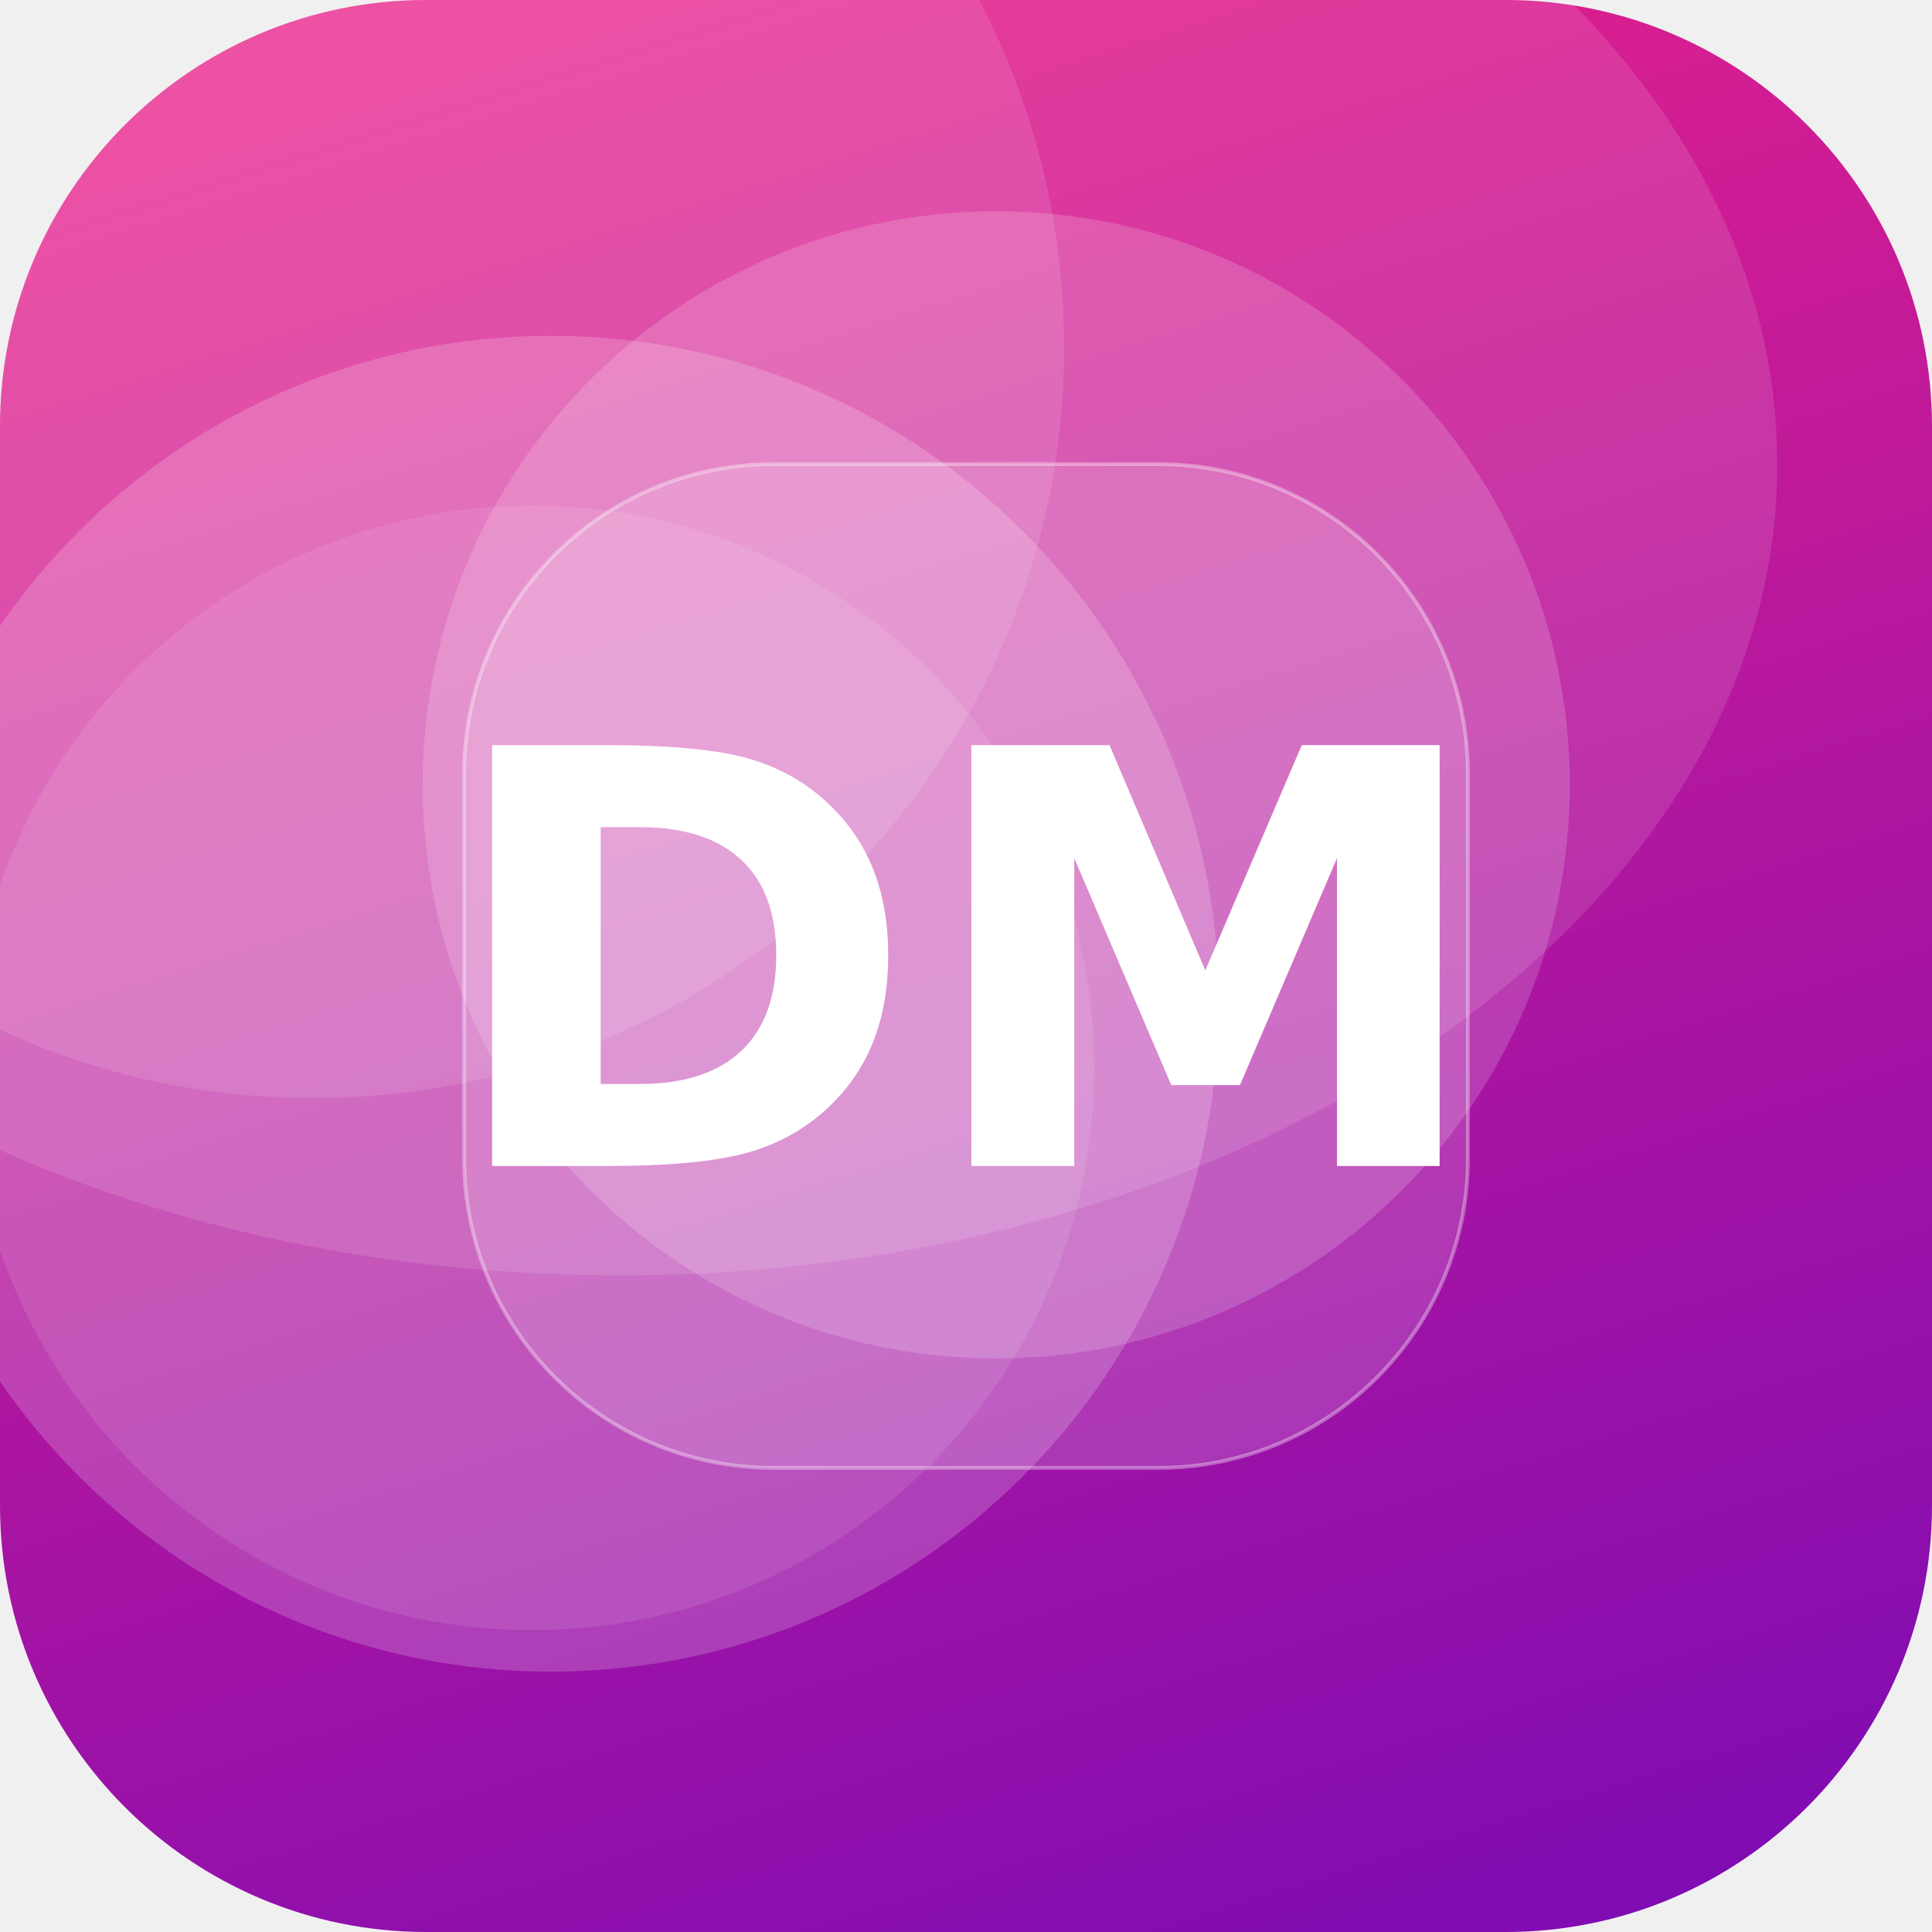
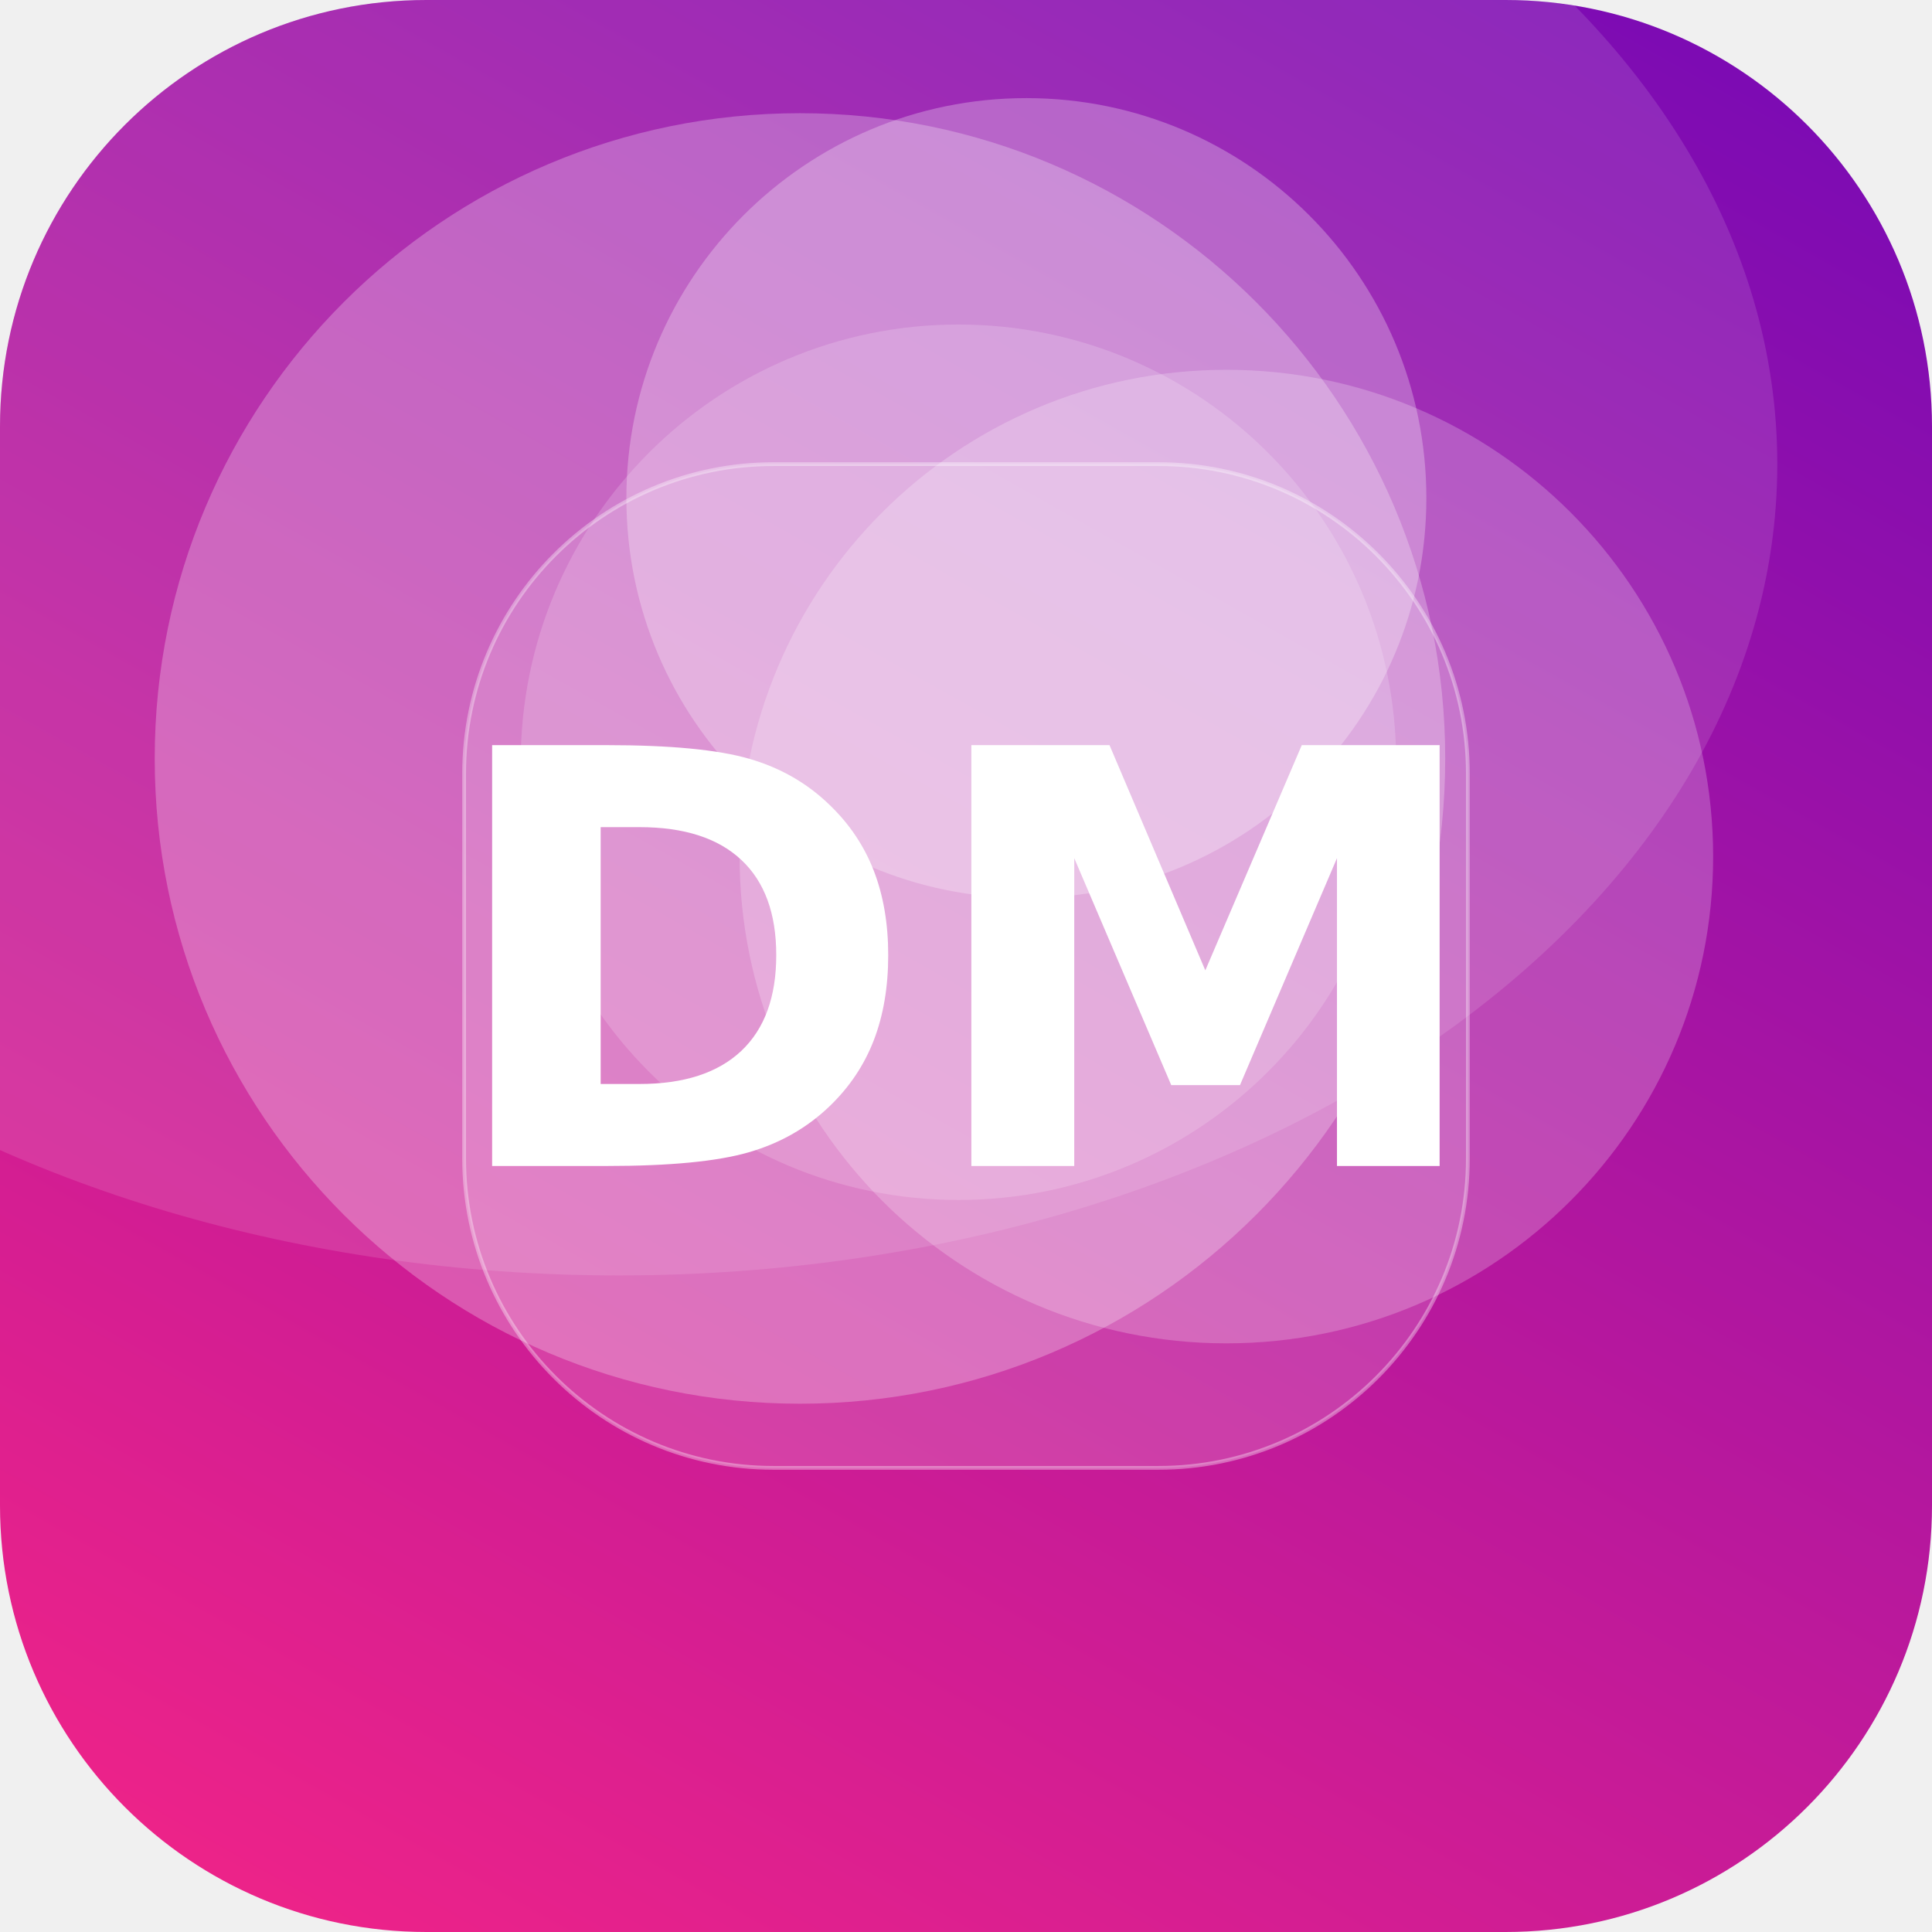
<svg xmlns="http://www.w3.org/2000/svg" width="512" height="512" viewBox="0 0 512 512">
  <defs>
-     <linearGradient id="g" x1="0" y1="0" x2="1" y2="1" gradientTransform="rotate(28 0.5 0.5)">
+     <linearGradient id="g" x1="0" y1="0" x2="1" y2="1" gradientTransform="rotate(255 0.5 0.5)">
      <stop offset="0" stop-color="#F72585" />
      <stop offset="1" stop-color="#7209B7" />
    </linearGradient>
    <clipPath id="c">
      <rect width="512" height="512" rx="113" />
    </clipPath>
  </defs>
  <g clip-path="url(#c)">
    <rect width="512" height="512" fill="url(#g)" />
-     <circle cx="141" cy="283" r="149" fill="#FFFFFF" fill-opacity="0.10" />
-     <circle cx="83" cy="92" r="199" fill="#FFFFFF" fill-opacity="0.11" />
-     <circle cx="146" cy="266" r="177" fill="#FFFFFF" fill-opacity="0.19" />
-     <circle cx="264" cy="208" r="152" fill="#FFFFFF" fill-opacity="0.17" />
+     <circle cx="325" cy="227" r="129" fill="#FFFFFF" fill-opacity="0.22" />
+     <circle cx="254" cy="202" r="116" fill="#FFFFFF" fill-opacity="0.17" />
+     <circle cx="212" cy="201" r="171" fill="#FFFFFF" fill-opacity="0.26" />
+     <circle cx="272" cy="132" r="106" fill="#FFFFFF" fill-opacity="0.27" />
    <ellipse cx="164" cy="123" rx="307" ry="215" fill="#FFFFFF" fill-opacity="0.12" />
    <rect x="123" y="123" width="266" height="266" rx="82" fill="#FFFFFF" fill-opacity="0.16" stroke="#FFFFFF" stroke-opacity="0.35" />
    <text x="50%" y="50%" dy="53" text-anchor="middle" font-family="DejaVu Sans, Helvetica, Arial, sans-serif" font-weight="bold" font-size="153" fill="#FFFFFF">DM</text>
  </g>
</svg>
